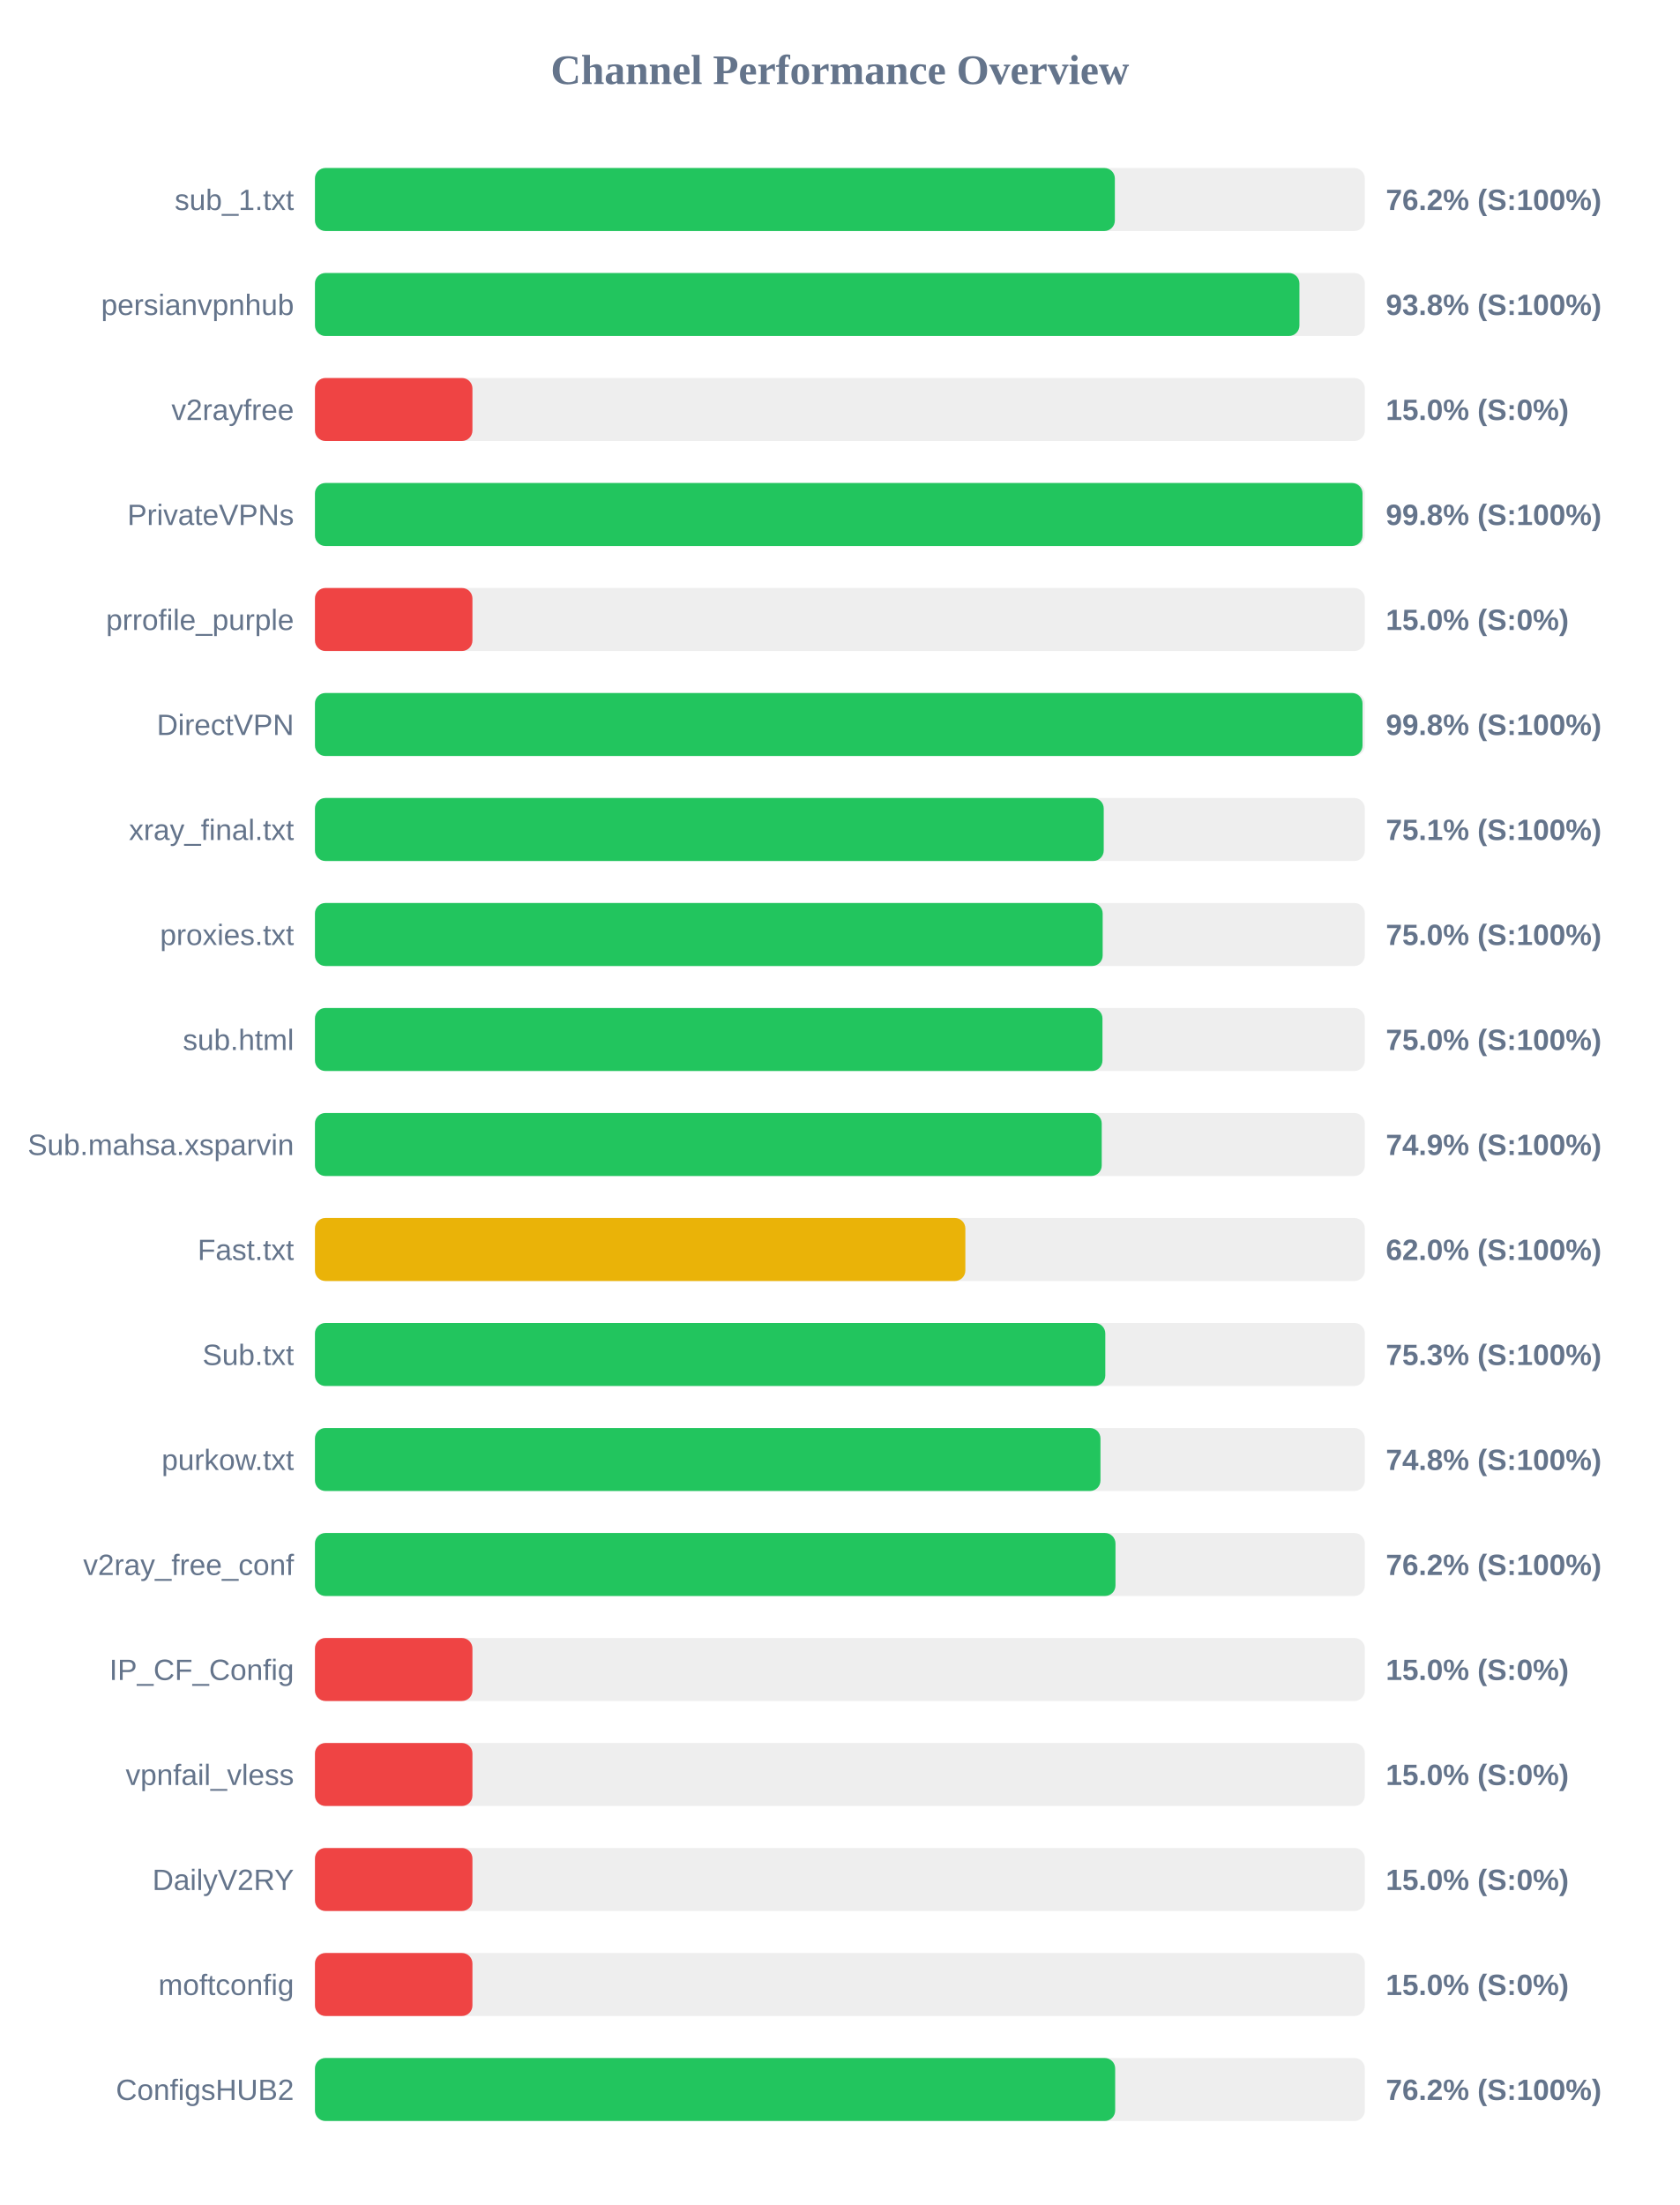
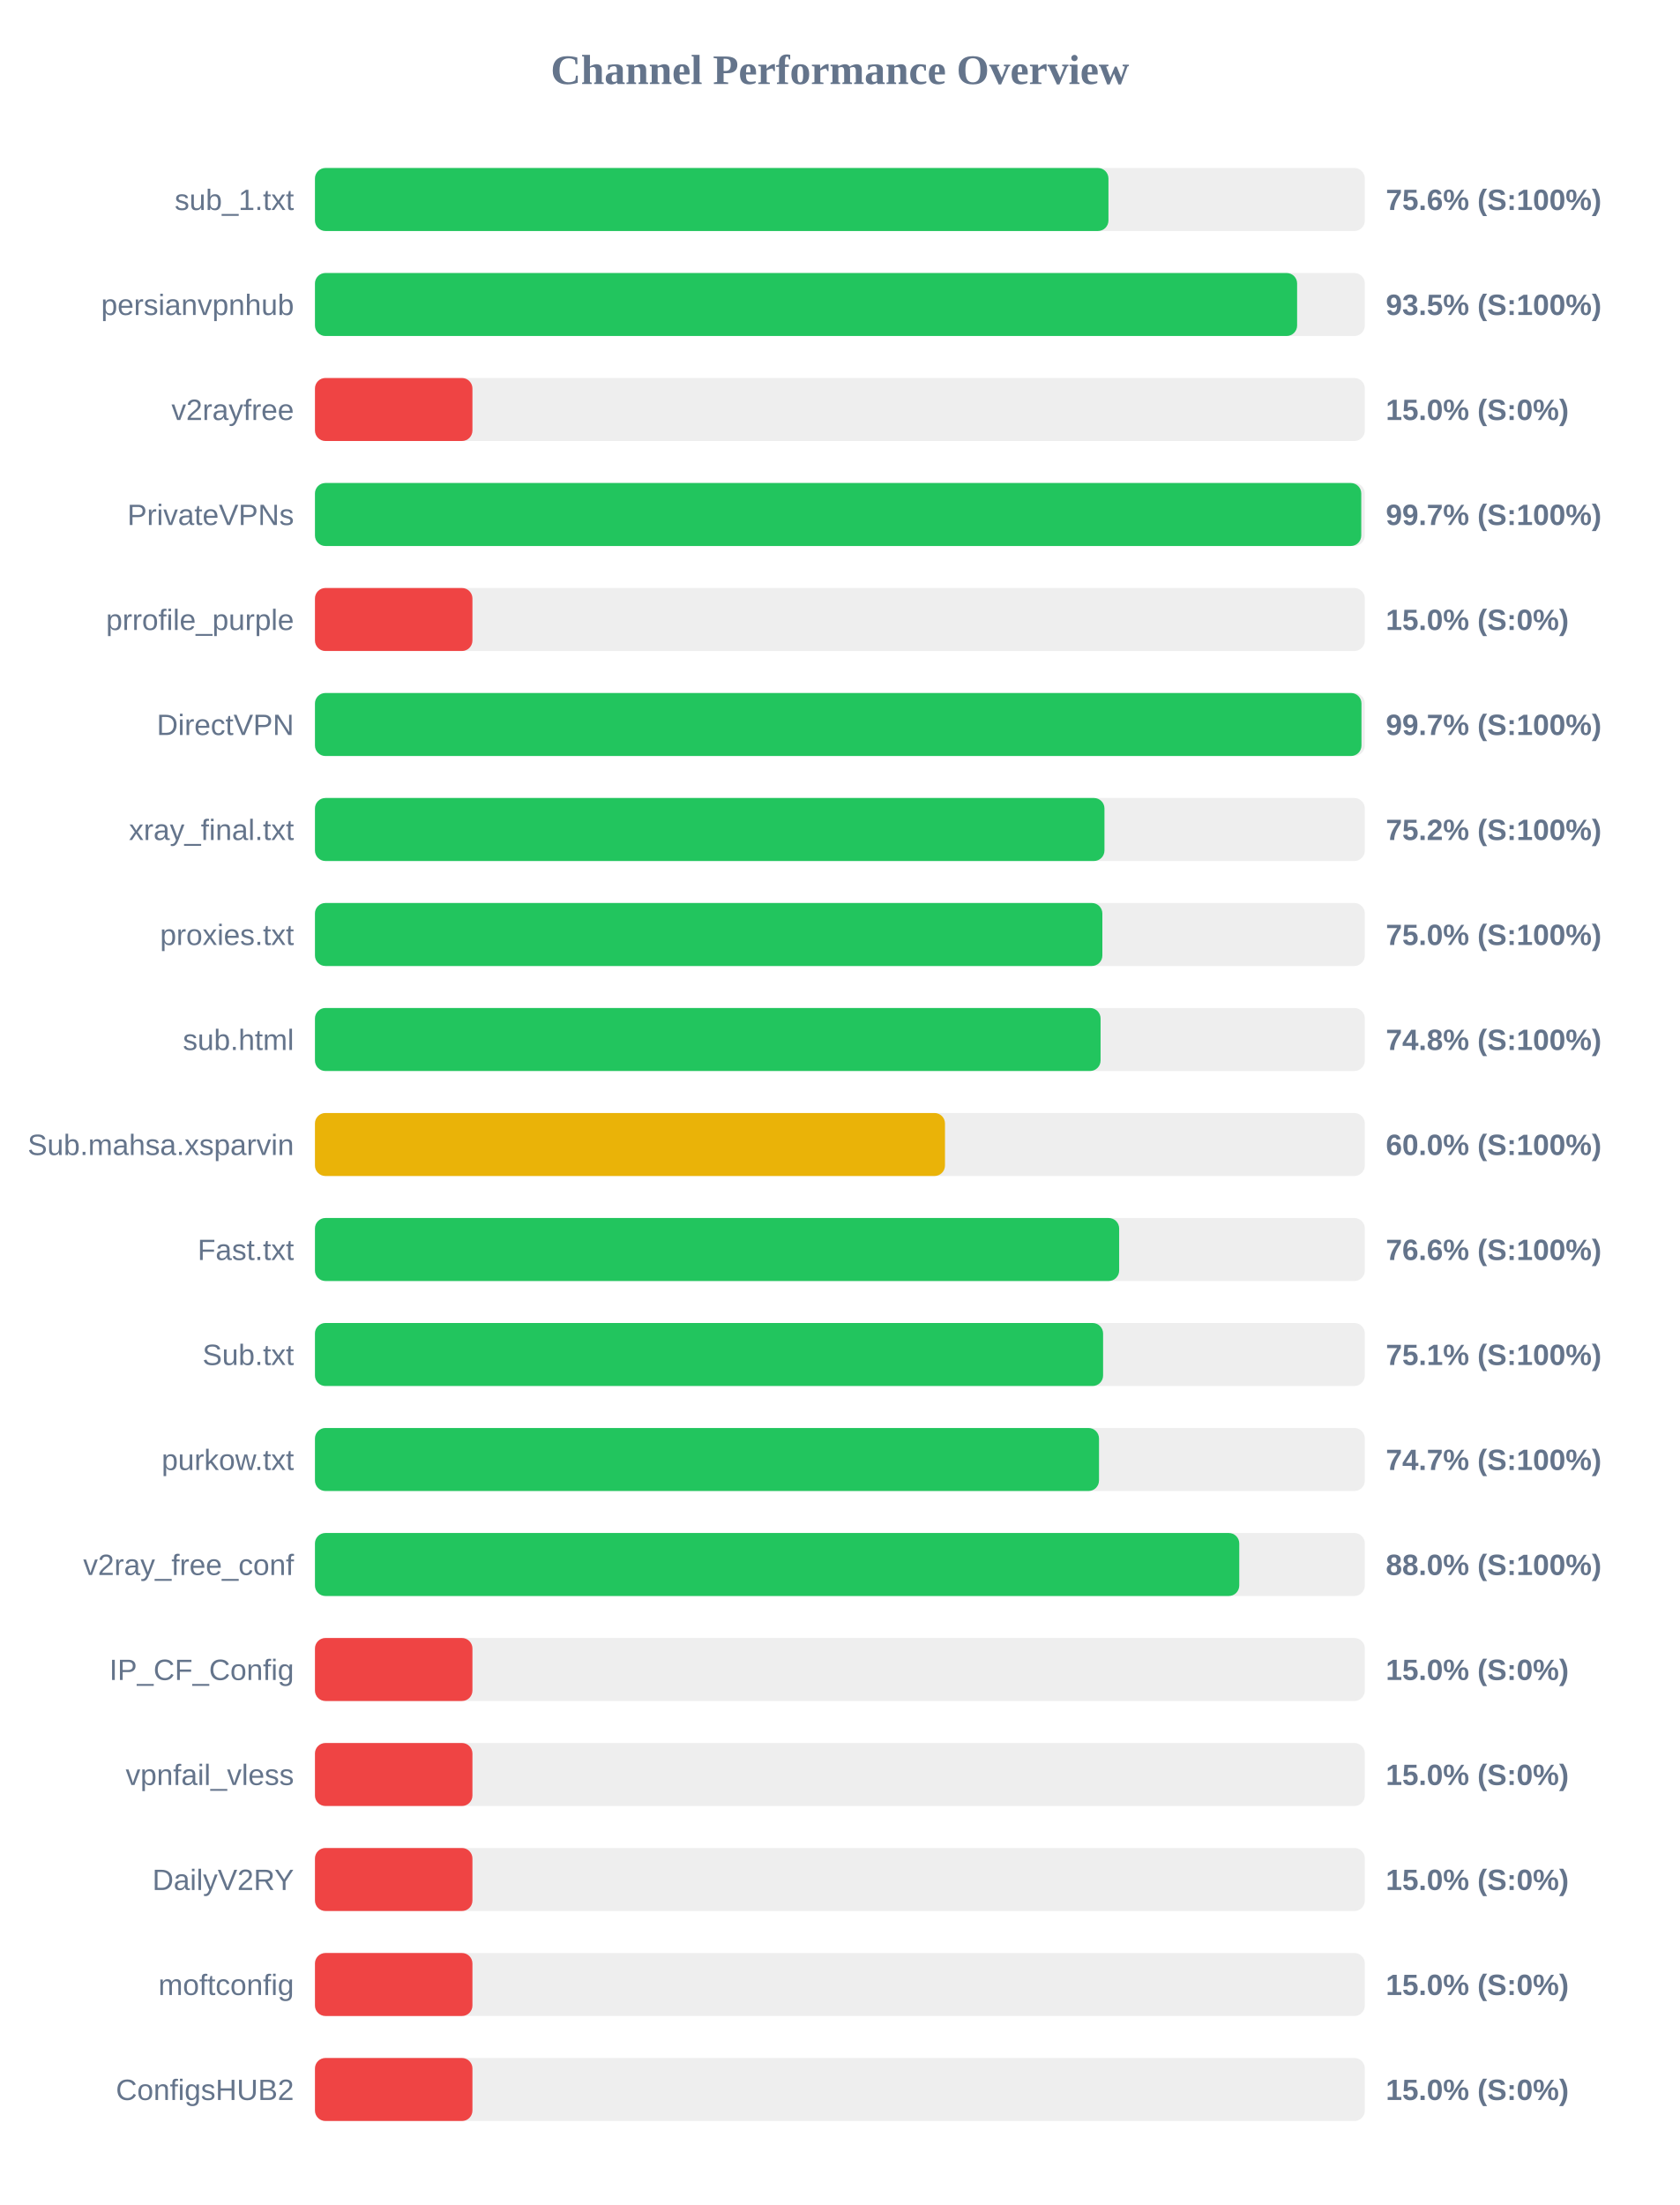
<svg xmlns="http://www.w3.org/2000/svg" width="800" height="1050" version="1.1">
  <style>
        .row { font: 14px Arial; fill: #64748b; }
        .score { font: bold 14px Arial; fill: #64748b; }
    </style>
  <text x="400" y="40" text-anchor="middle" font-size="20px" font-weight="bold" fill="#64748b">Channel Performance Overview</text>
  <rect x="150" y="80" width="500" height="30" fill="#eee" rx="5" />
-   <rect x="150" y="80" width="380.95" height="30" fill="#22c55e" rx="5" />
+   <rect x="150" y="80" width="377.9" height="30" fill="#22c55e" rx="5" />
  <text x="140" y="100" text-anchor="end" class="row">sub_1.txt</text>
-   <text x="660" y="100" text-anchor="start" class="score">76.2% (S:100%)</text>
+   <text x="660" y="100" text-anchor="start" class="score">75.6% (S:100%)</text>
  <rect x="150" y="130" width="500" height="30" fill="#eee" rx="5" />
-   <rect x="150" y="130" width="468.85" height="30" fill="#22c55e" rx="5" />
+   <rect x="150" y="130" width="467.75" height="30" fill="#22c55e" rx="5" />
  <text x="140" y="150" text-anchor="end" class="row">persianvpnhub</text>
-   <text x="660" y="150" text-anchor="start" class="score">93.8% (S:100%)</text>
+   <text x="660" y="150" text-anchor="start" class="score">93.5% (S:100%)</text>
  <rect x="150" y="180" width="500" height="30" fill="#eee" rx="5" />
  <rect x="150" y="180" width="75.0" height="30" fill="#ef4444" rx="5" />
  <text x="140" y="200" text-anchor="end" class="row">v2rayfree</text>
  <text x="660" y="200" text-anchor="start" class="score">15.0% (S:0%)</text>
  <rect x="150" y="230" width="500" height="30" fill="#eee" rx="5" />
-   <rect x="150" y="230" width="498.9" height="30" fill="#22c55e" rx="5" />
+   <rect x="150" y="230" width="498.3" height="30" fill="#22c55e" rx="5" />
  <text x="140" y="250" text-anchor="end" class="row">PrivateVPNs</text>
-   <text x="660" y="250" text-anchor="start" class="score">99.8% (S:100%)</text>
+   <text x="660" y="250" text-anchor="start" class="score">99.7% (S:100%)</text>
  <rect x="150" y="280" width="500" height="30" fill="#eee" rx="5" />
  <rect x="150" y="280" width="75.0" height="30" fill="#ef4444" rx="5" />
  <text x="140" y="300" text-anchor="end" class="row">prrofile_purple</text>
  <text x="660" y="300" text-anchor="start" class="score">15.0% (S:0%)</text>
  <rect x="150" y="330" width="500" height="30" fill="#eee" rx="5" />
-   <rect x="150" y="330" width="498.9" height="30" fill="#22c55e" rx="5" />
+   <rect x="150" y="330" width="498.4" height="30" fill="#22c55e" rx="5" />
  <text x="140" y="350" text-anchor="end" class="row">DirectVPN</text>
-   <text x="660" y="350" text-anchor="start" class="score">99.8% (S:100%)</text>
+   <text x="660" y="350" text-anchor="start" class="score">99.7% (S:100%)</text>
  <rect x="150" y="380" width="500" height="30" fill="#eee" rx="5" />
-   <rect x="150" y="380" width="375.65" height="30" fill="#22c55e" rx="5" />
+   <rect x="150" y="380" width="376.0" height="30" fill="#22c55e" rx="5" />
  <text x="140" y="400" text-anchor="end" class="row">xray_final.txt</text>
-   <text x="660" y="400" text-anchor="start" class="score">75.1% (S:100%)</text>
+   <text x="660" y="400" text-anchor="start" class="score">75.2% (S:100%)</text>
  <rect x="150" y="430" width="500" height="30" fill="#eee" rx="5" />
-   <rect x="150" y="430" width="375.15" height="30" fill="#22c55e" rx="5" />
+   <rect x="150" y="430" width="375.0" height="30" fill="#22c55e" rx="5" />
  <text x="140" y="450" text-anchor="end" class="row">proxies.txt</text>
  <text x="660" y="450" text-anchor="start" class="score">75.0% (S:100%)</text>
  <rect x="150" y="480" width="500" height="30" fill="#eee" rx="5" />
-   <rect x="150" y="480" width="375.05" height="30" fill="#22c55e" rx="5" />
+   <rect x="150" y="480" width="374.15" height="30" fill="#22c55e" rx="5" />
  <text x="140" y="500" text-anchor="end" class="row">sub.html</text>
-   <text x="660" y="500" text-anchor="start" class="score">75.0% (S:100%)</text>
+   <text x="660" y="500" text-anchor="start" class="score">74.8% (S:100%)</text>
  <rect x="150" y="530" width="500" height="30" fill="#eee" rx="5" />
-   <rect x="150" y="530" width="374.7" height="30" fill="#22c55e" rx="5" />
+   <rect x="150" y="530" width="300.05" height="30" fill="#eab308" rx="5" />
  <text x="140" y="550" text-anchor="end" class="row">Sub.mahsa.xsparvin</text>
-   <text x="660" y="550" text-anchor="start" class="score">74.9% (S:100%)</text>
+   <text x="660" y="550" text-anchor="start" class="score">60.0% (S:100%)</text>
  <rect x="150" y="580" width="500" height="30" fill="#eee" rx="5" />
-   <rect x="150" y="580" width="309.75" height="30" fill="#eab308" rx="5" />
+   <rect x="150" y="580" width="383.0" height="30" fill="#22c55e" rx="5" />
  <text x="140" y="600" text-anchor="end" class="row">Fast.txt</text>
-   <text x="660" y="600" text-anchor="start" class="score">62.0% (S:100%)</text>
+   <text x="660" y="600" text-anchor="start" class="score">76.6% (S:100%)</text>
  <rect x="150" y="630" width="500" height="30" fill="#eee" rx="5" />
-   <rect x="150" y="630" width="376.4" height="30" fill="#22c55e" rx="5" />
+   <rect x="150" y="630" width="375.35" height="30" fill="#22c55e" rx="5" />
  <text x="140" y="650" text-anchor="end" class="row">Sub.txt</text>
-   <text x="660" y="650" text-anchor="start" class="score">75.3% (S:100%)</text>
+   <text x="660" y="650" text-anchor="start" class="score">75.1% (S:100%)</text>
  <rect x="150" y="680" width="500" height="30" fill="#eee" rx="5" />
-   <rect x="150" y="680" width="374.1" height="30" fill="#22c55e" rx="5" />
+   <rect x="150" y="680" width="373.4" height="30" fill="#22c55e" rx="5" />
  <text x="140" y="700" text-anchor="end" class="row">purkow.txt</text>
-   <text x="660" y="700" text-anchor="start" class="score">74.8% (S:100%)</text>
+   <text x="660" y="700" text-anchor="start" class="score">74.7% (S:100%)</text>
  <rect x="150" y="730" width="500" height="30" fill="#eee" rx="5" />
-   <rect x="150" y="730" width="381.25" height="30" fill="#22c55e" rx="5" />
+   <rect x="150" y="730" width="440.2" height="30" fill="#22c55e" rx="5" />
  <text x="140" y="750" text-anchor="end" class="row">v2ray_free_conf</text>
-   <text x="660" y="750" text-anchor="start" class="score">76.2% (S:100%)</text>
+   <text x="660" y="750" text-anchor="start" class="score">88.0% (S:100%)</text>
  <rect x="150" y="780" width="500" height="30" fill="#eee" rx="5" />
  <rect x="150" y="780" width="75.0" height="30" fill="#ef4444" rx="5" />
  <text x="140" y="800" text-anchor="end" class="row">IP_CF_Config</text>
  <text x="660" y="800" text-anchor="start" class="score">15.0% (S:0%)</text>
  <rect x="150" y="830" width="500" height="30" fill="#eee" rx="5" />
  <rect x="150" y="830" width="75.0" height="30" fill="#ef4444" rx="5" />
  <text x="140" y="850" text-anchor="end" class="row">vpnfail_vless</text>
  <text x="660" y="850" text-anchor="start" class="score">15.0% (S:0%)</text>
  <rect x="150" y="880" width="500" height="30" fill="#eee" rx="5" />
  <rect x="150" y="880" width="75.0" height="30" fill="#ef4444" rx="5" />
  <text x="140" y="900" text-anchor="end" class="row">DailyV2RY</text>
  <text x="660" y="900" text-anchor="start" class="score">15.0% (S:0%)</text>
  <rect x="150" y="930" width="500" height="30" fill="#eee" rx="5" />
  <rect x="150" y="930" width="75.0" height="30" fill="#ef4444" rx="5" />
  <text x="140" y="950" text-anchor="end" class="row">moftconfig</text>
  <text x="660" y="950" text-anchor="start" class="score">15.0% (S:0%)</text>
  <rect x="150" y="980" width="500" height="30" fill="#eee" rx="5" />
-   <rect x="150" y="980" width="381.1" height="30" fill="#22c55e" rx="5" />
+   <rect x="150" y="980" width="75.0" height="30" fill="#ef4444" rx="5" />
  <text x="140" y="1000" text-anchor="end" class="row">ConfigsHUB2</text>
-   <text x="660" y="1000" text-anchor="start" class="score">76.2% (S:100%)</text>
+   <text x="660" y="1000" text-anchor="start" class="score">15.0% (S:0%)</text>
</svg>
